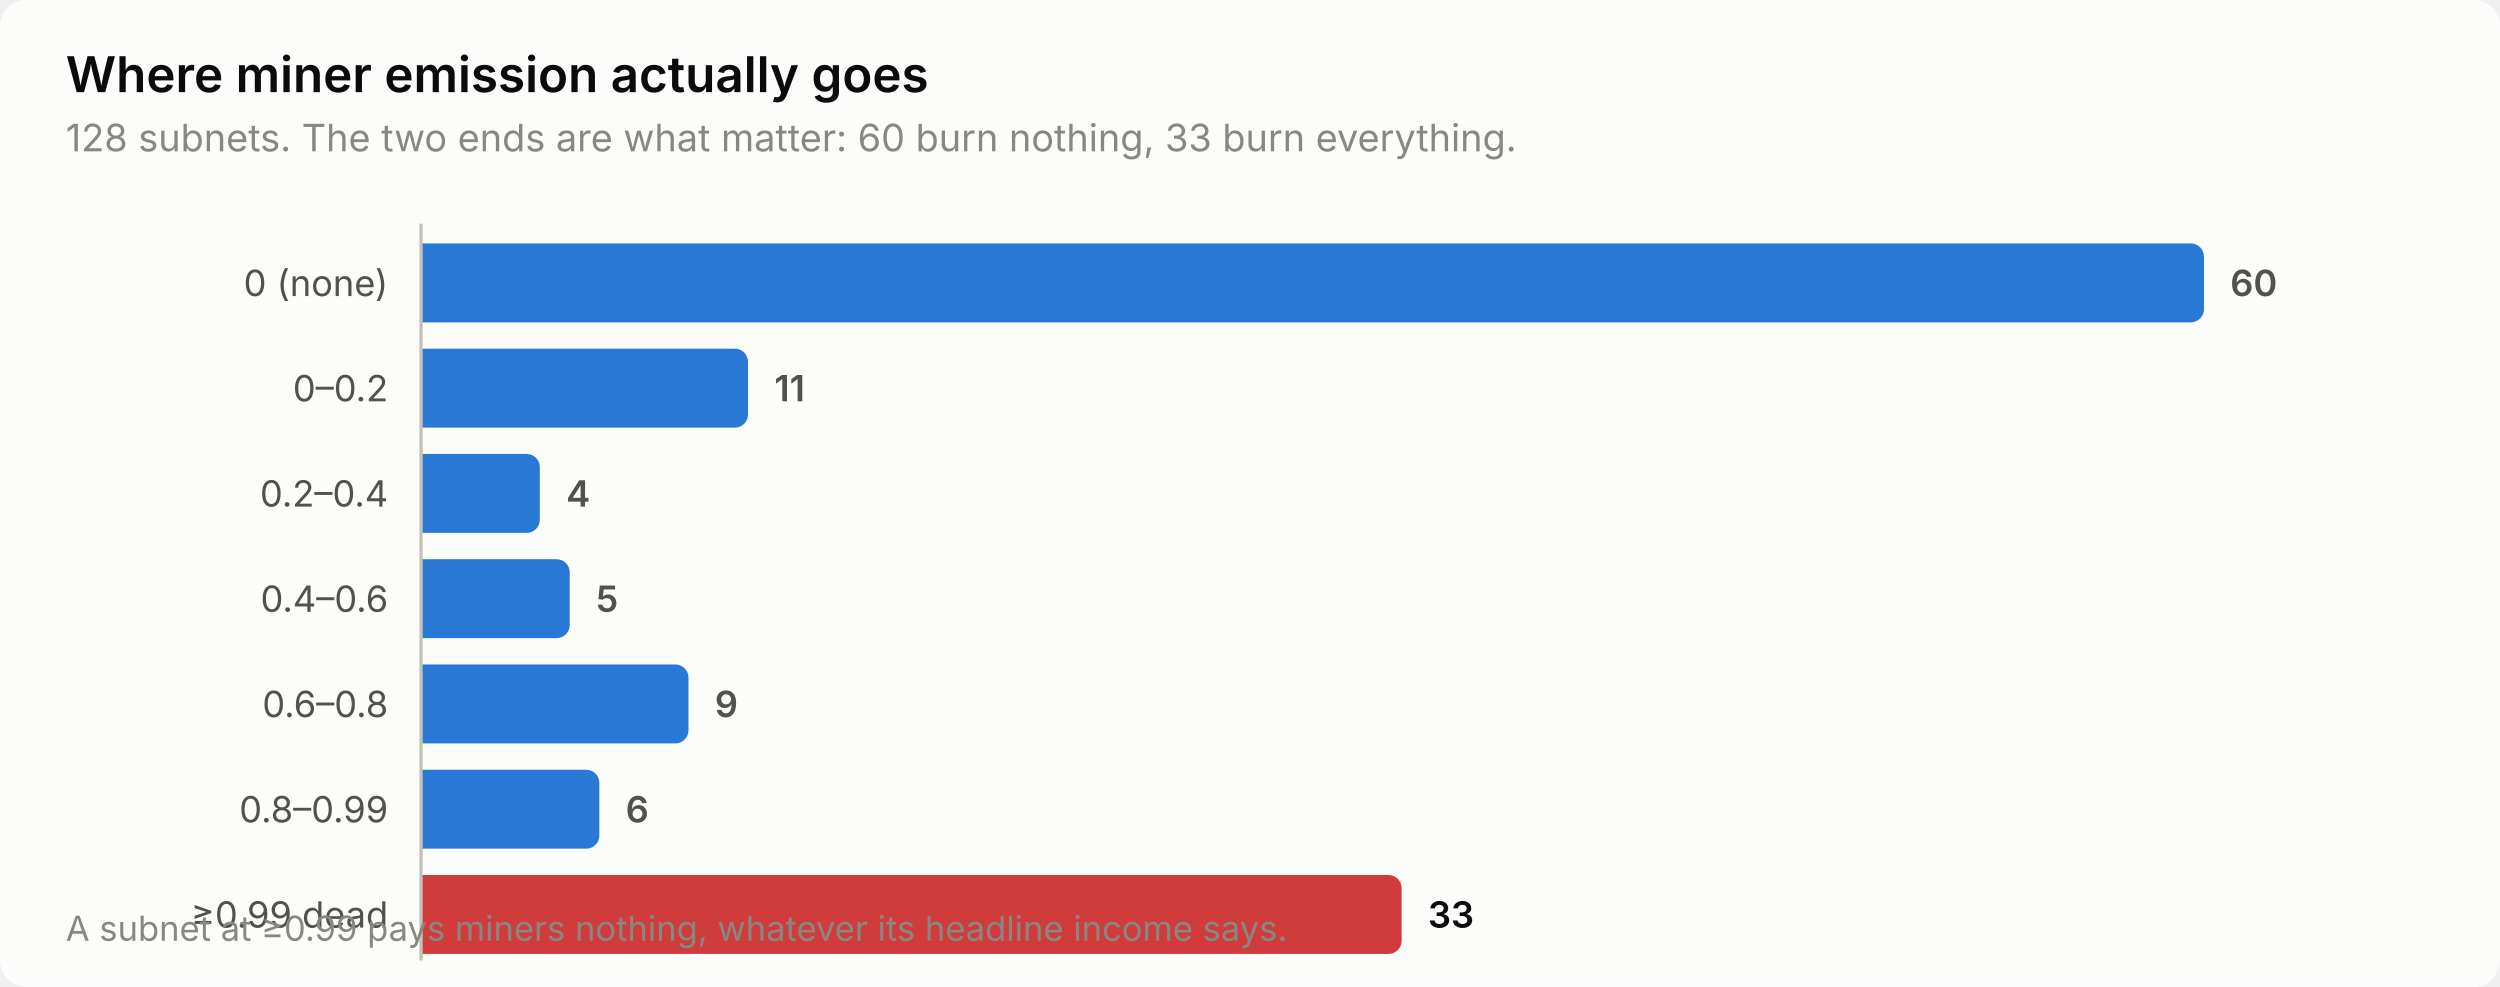
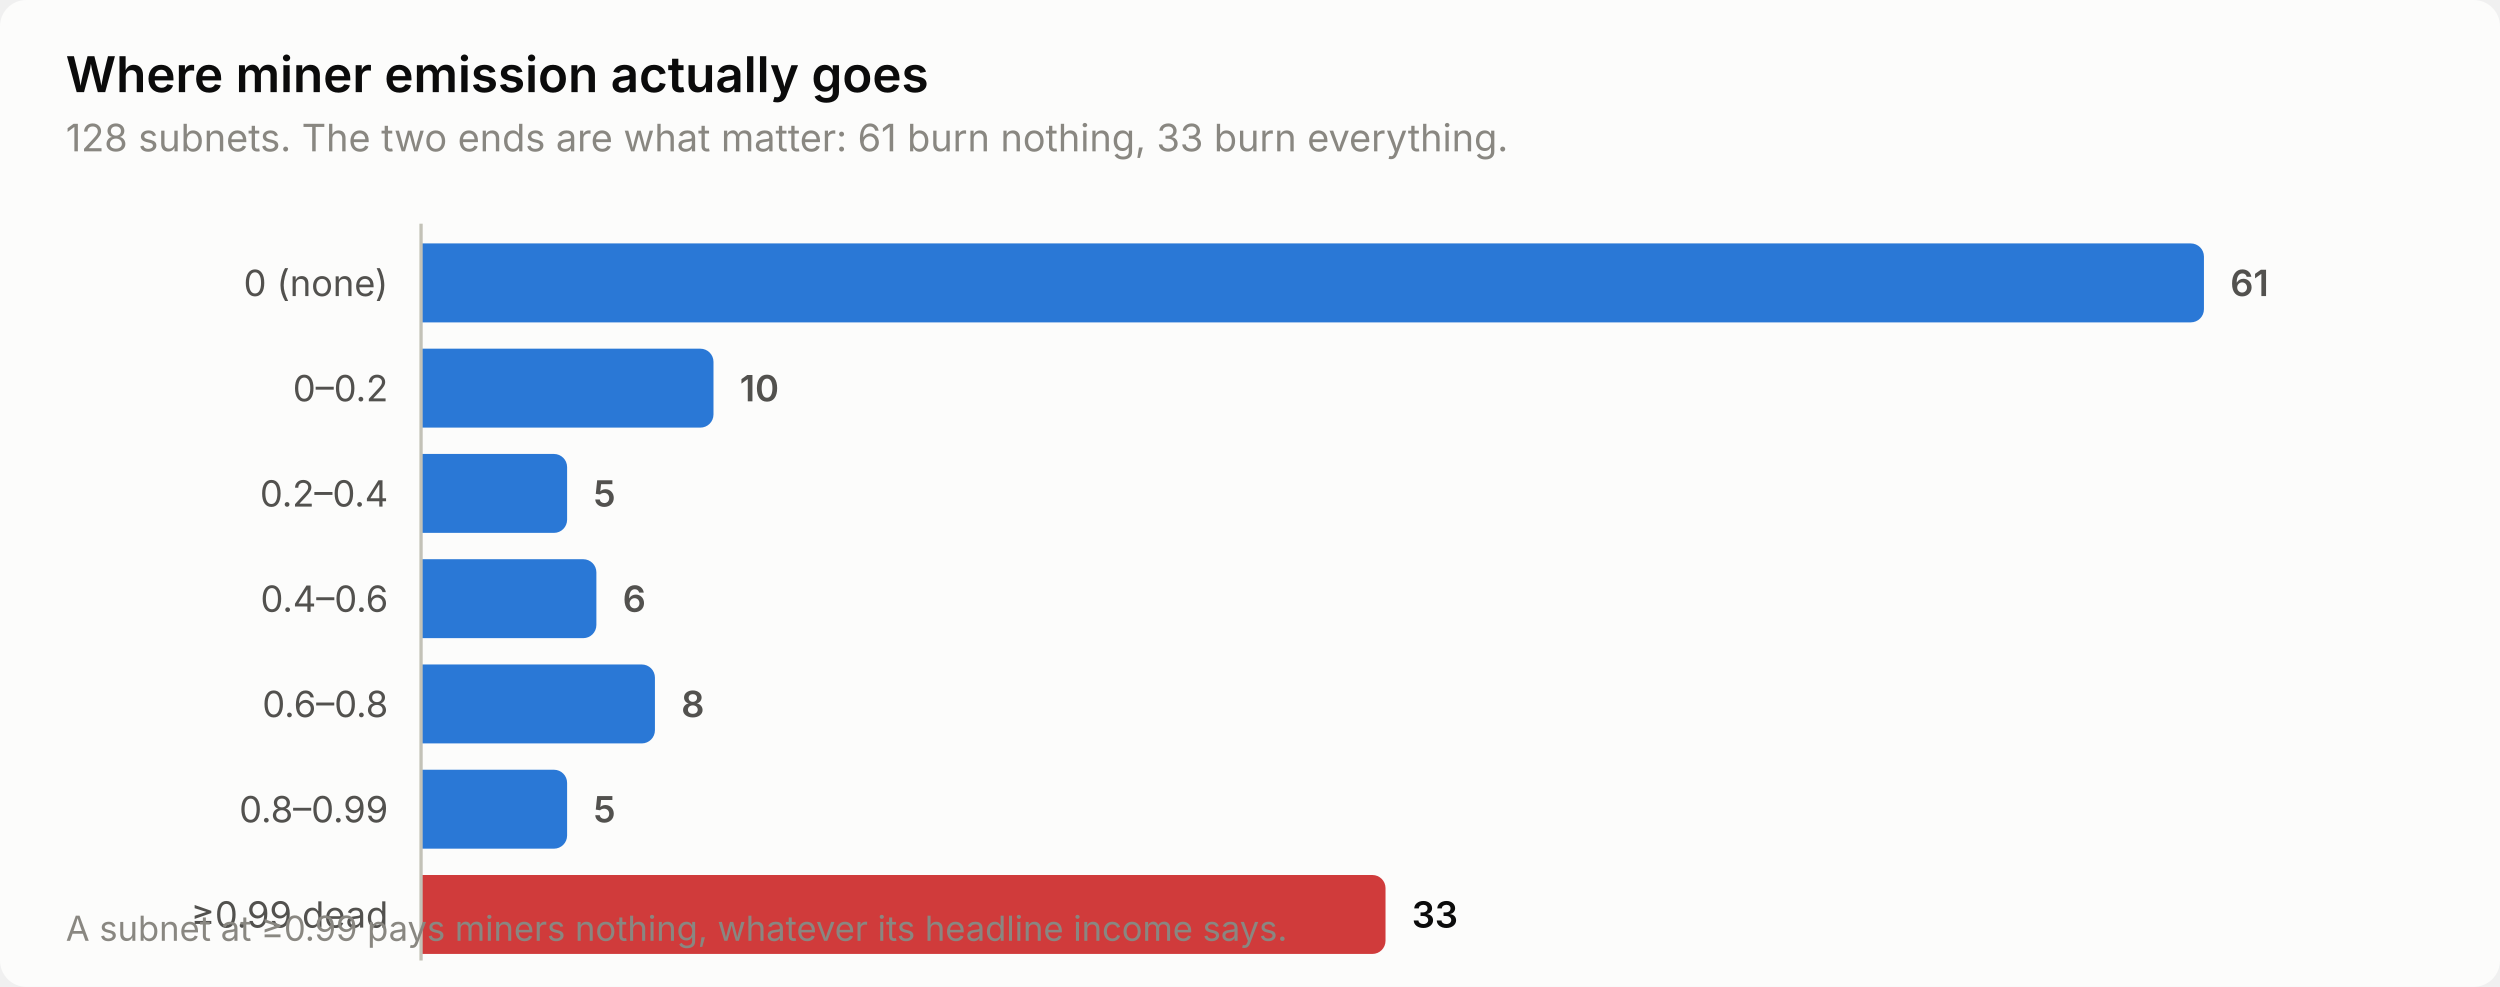
<svg xmlns="http://www.w3.org/2000/svg" width="760" height="300" viewBox="0 0 760 300" role="img" aria-label="Where miner emission actually goes">
  <style>
    text { font-family: system-ui, -apple-system, 'Segoe UI', sans-serif; }
    .t-title { font-size: 15px; font-weight: 600; }
    .t-sub { font-size: 11.5px; }
    .t-lab { font-size: 11px; }
    .t-val { font-size: 11px; font-weight: 600; font-variant-numeric: tabular-nums; }
    .t-tick { font-size: 10.5px; font-variant-numeric: tabular-nums; }

    .surface { fill: #fcfcfb; }
    .ink { fill: #0b0b0b; }
    .ink2 { fill: #52514e; }
    .muted { fill: #898781; }
    .grid { stroke: #e1e0d9; }
    .axis { stroke: #c3c2b7; }
    .accent { fill: #2a78d6; }
    .critical { fill: #d03b3b; }
    .deemph { fill: #d8d7d0; }

    @media (prefers-color-scheme: dark) {
      .surface { fill: #1a1a19; }
      .ink { fill: #ffffff; }
      .ink2 { fill: #c3c2b7; }
      .muted { fill: #898781; }
      .grid { stroke: #2c2c2a; }
      .axis { stroke: #383835; }
      .accent { fill: #3987e5; }
      .deemph { fill: #3a3a37; }
    }
</style>
  <rect class="surface" width="760" height="300" rx="8" />
  <text class="ink t-title" x="20" y="28">Where miner emission actually goes</text>
-   <text class="muted t-sub" x="20" y="46">128 subnets. The two ends are what matter: 60 burn nothing, 33 burn everything.</text>
+   <text class="muted t-sub" x="20" y="46">128 subnets. The two ends are what matter: 61 burn nothing, 33 burn everything.</text>
  <text class="ink2 t-lab" x="118" y="90" text-anchor="end">0 (none)</text>
  <path class="accent" d="M128.0,74.0 H666.0 a4.0,4.0 0 0 1 4.0,4.0 V94.0 a4.0,4.0 0 0 1 -4.0,4.0 H128.0 Z" />
-   <text class="ink2 t-val" x="678.0" y="90">60</text>
+   <text class="ink2 t-val" x="678.0" y="90">61</text>
  <text class="ink2 t-lab" x="118" y="122" text-anchor="end">0–0.2</text>
-   <path class="accent" d="M128.0,106.0 H223.4 a4.0,4.0 0 0 1 4.0,4.0 V126.0 a4.0,4.0 0 0 1 -4.0,4.0 H128.0 Z" />
-   <text class="ink2 t-val" x="235.4" y="122">11</text>
+   <path class="accent" d="M128.0,106.0 H212.9 a4.0,4.0 0 0 1 4.0,4.0 V126.0 a4.0,4.0 0 0 1 -4.0,4.0 H128.0 Z" />
+   <text class="ink2 t-val" x="224.9" y="122">10</text>
  <text class="ink2 t-lab" x="118" y="154" text-anchor="end">0.2–0.4</text>
-   <path class="accent" d="M128.0,138.0 H160.1 a4.0,4.0 0 0 1 4.0,4.0 V158.0 a4.0,4.0 0 0 1 -4.0,4.0 H128.0 Z" />
-   <text class="ink2 t-val" x="172.1" y="154">4</text>
+   <path class="accent" d="M128.0,138.0 H168.4 a4.0,4.0 0 0 1 4.0,4.0 V158.0 a4.0,4.0 0 0 1 -4.0,4.0 H128.0 Z" />
+   <text class="ink2 t-val" x="180.4" y="154">5</text>
  <text class="ink2 t-lab" x="118" y="186" text-anchor="end">0.4–0.6</text>
-   <path class="accent" d="M128.0,170.0 H169.2 a4.0,4.0 0 0 1 4.0,4.0 V190.0 a4.0,4.0 0 0 1 -4.0,4.0 H128.0 Z" />
-   <text class="ink2 t-val" x="181.2" y="186">5</text>
+   <path class="accent" d="M128.0,170.0 H177.3 a4.0,4.0 0 0 1 4.0,4.0 V190.0 a4.0,4.0 0 0 1 -4.0,4.0 H128.0 Z" />
+   <text class="ink2 t-val" x="189.3" y="186">6</text>
  <text class="ink2 t-lab" x="118" y="218" text-anchor="end">0.6–0.8</text>
-   <path class="accent" d="M128.0,202.0 H205.3 a4.0,4.0 0 0 1 4.0,4.0 V222.0 a4.0,4.0 0 0 1 -4.0,4.0 H128.0 Z" />
-   <text class="ink2 t-val" x="217.3" y="218">9</text>
+   <path class="accent" d="M128.0,202.0 H195.1 a4.0,4.0 0 0 1 4.0,4.0 V222.0 a4.0,4.0 0 0 1 -4.0,4.0 H128.0 Z" />
+   <text class="ink2 t-val" x="207.1" y="218">8</text>
  <text class="ink2 t-lab" x="118" y="250" text-anchor="end">0.8–0.99</text>
-   <path class="accent" d="M128.0,234.0 H178.2 a4.0,4.0 0 0 1 4.0,4.0 V254.0 a4.0,4.0 0 0 1 -4.0,4.0 H128.0 Z" />
-   <text class="ink2 t-val" x="190.2" y="250">6</text>
+   <path class="accent" d="M128.0,234.0 H168.4 a4.0,4.0 0 0 1 4.0,4.0 V254.0 a4.0,4.0 0 0 1 -4.0,4.0 H128.0 Z" />
+   <text class="ink2 t-val" x="180.4" y="250">5</text>
  <text class="ink2 t-lab" x="118" y="282" text-anchor="end">≥0.99 dead</text>
-   <path class="critical" d="M128.0,266.0 H422.1 a4.0,4.0 0 0 1 4.0,4.0 V286.0 a4.0,4.0 0 0 1 -4.0,4.0 H128.0 Z" />
-   <text class="ink t-val" x="434.1" y="282">33</text>
+   <path class="critical" d="M128.0,266.0 H417.2 a4.0,4.0 0 0 1 4.0,4.0 V286.0 a4.0,4.0 0 0 1 -4.0,4.0 H128.0 Z" />
+   <text class="ink t-val" x="429.2" y="282">33</text>
  <line class="axis" x1="128" y1="68" x2="128" y2="292" stroke-width="1" />
  <text class="muted t-tick" x="20" y="286">A subnet at ≥0.99 pays miners nothing, whatever its headline income says.</text>
</svg>
